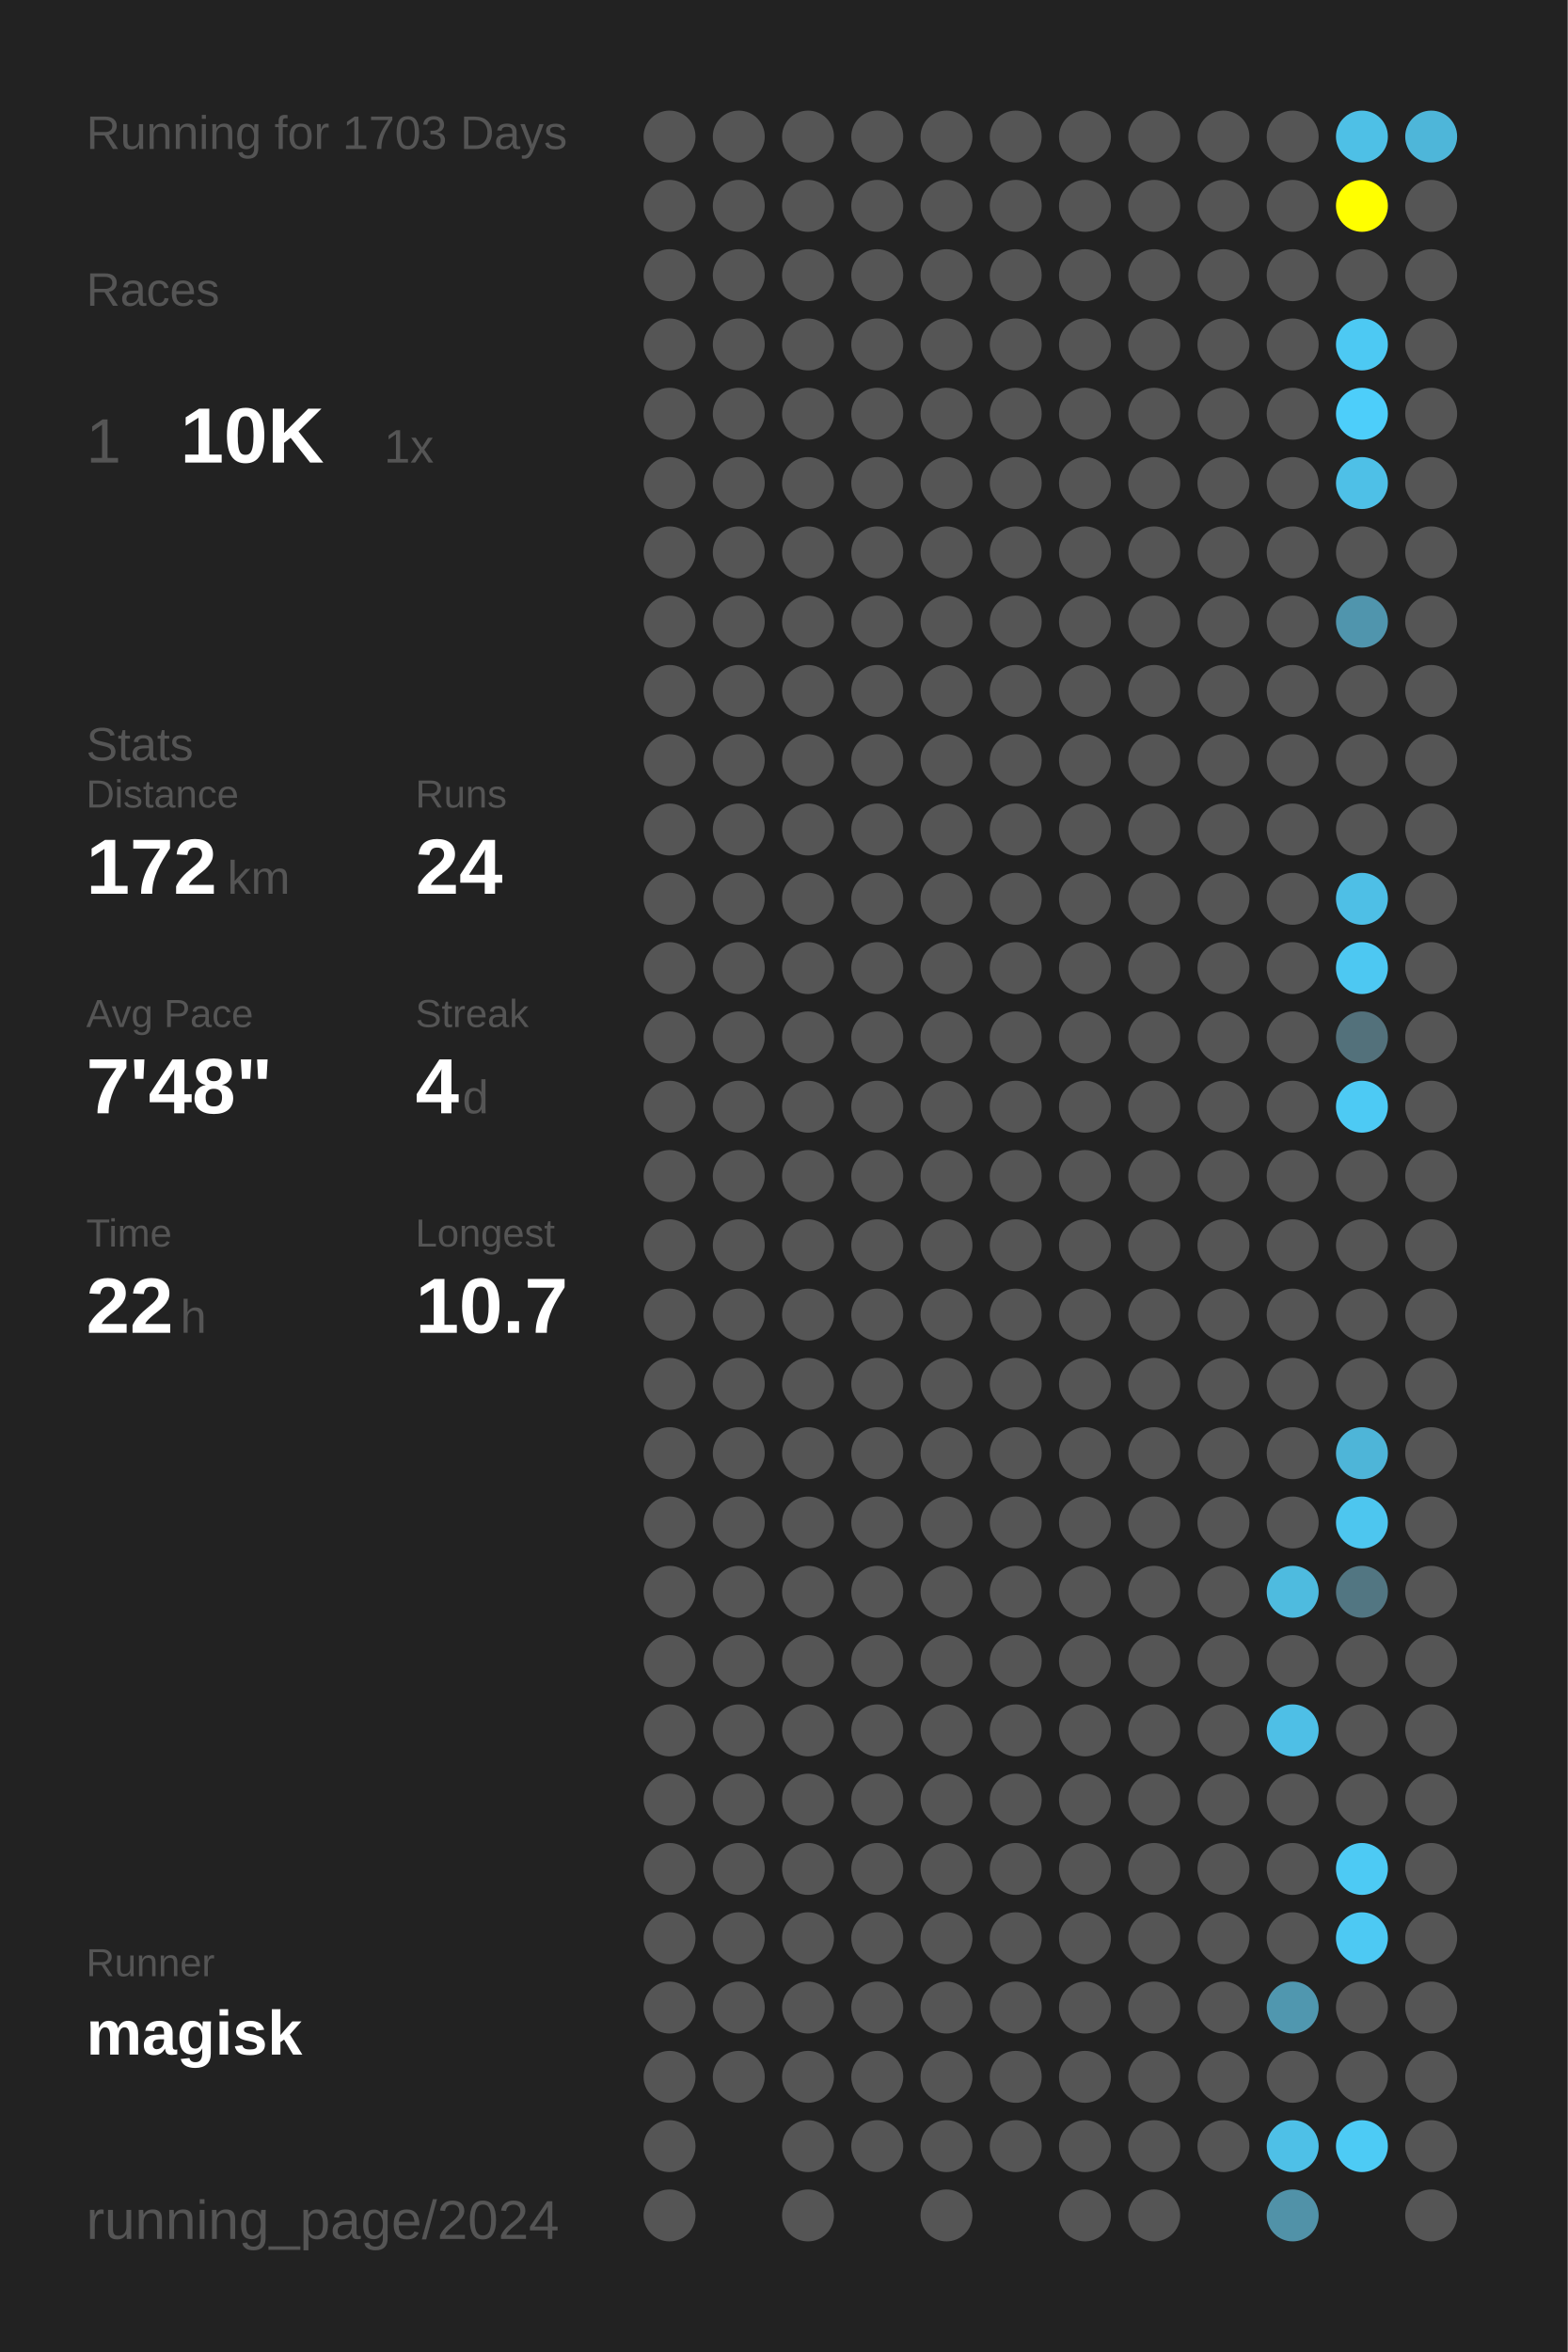
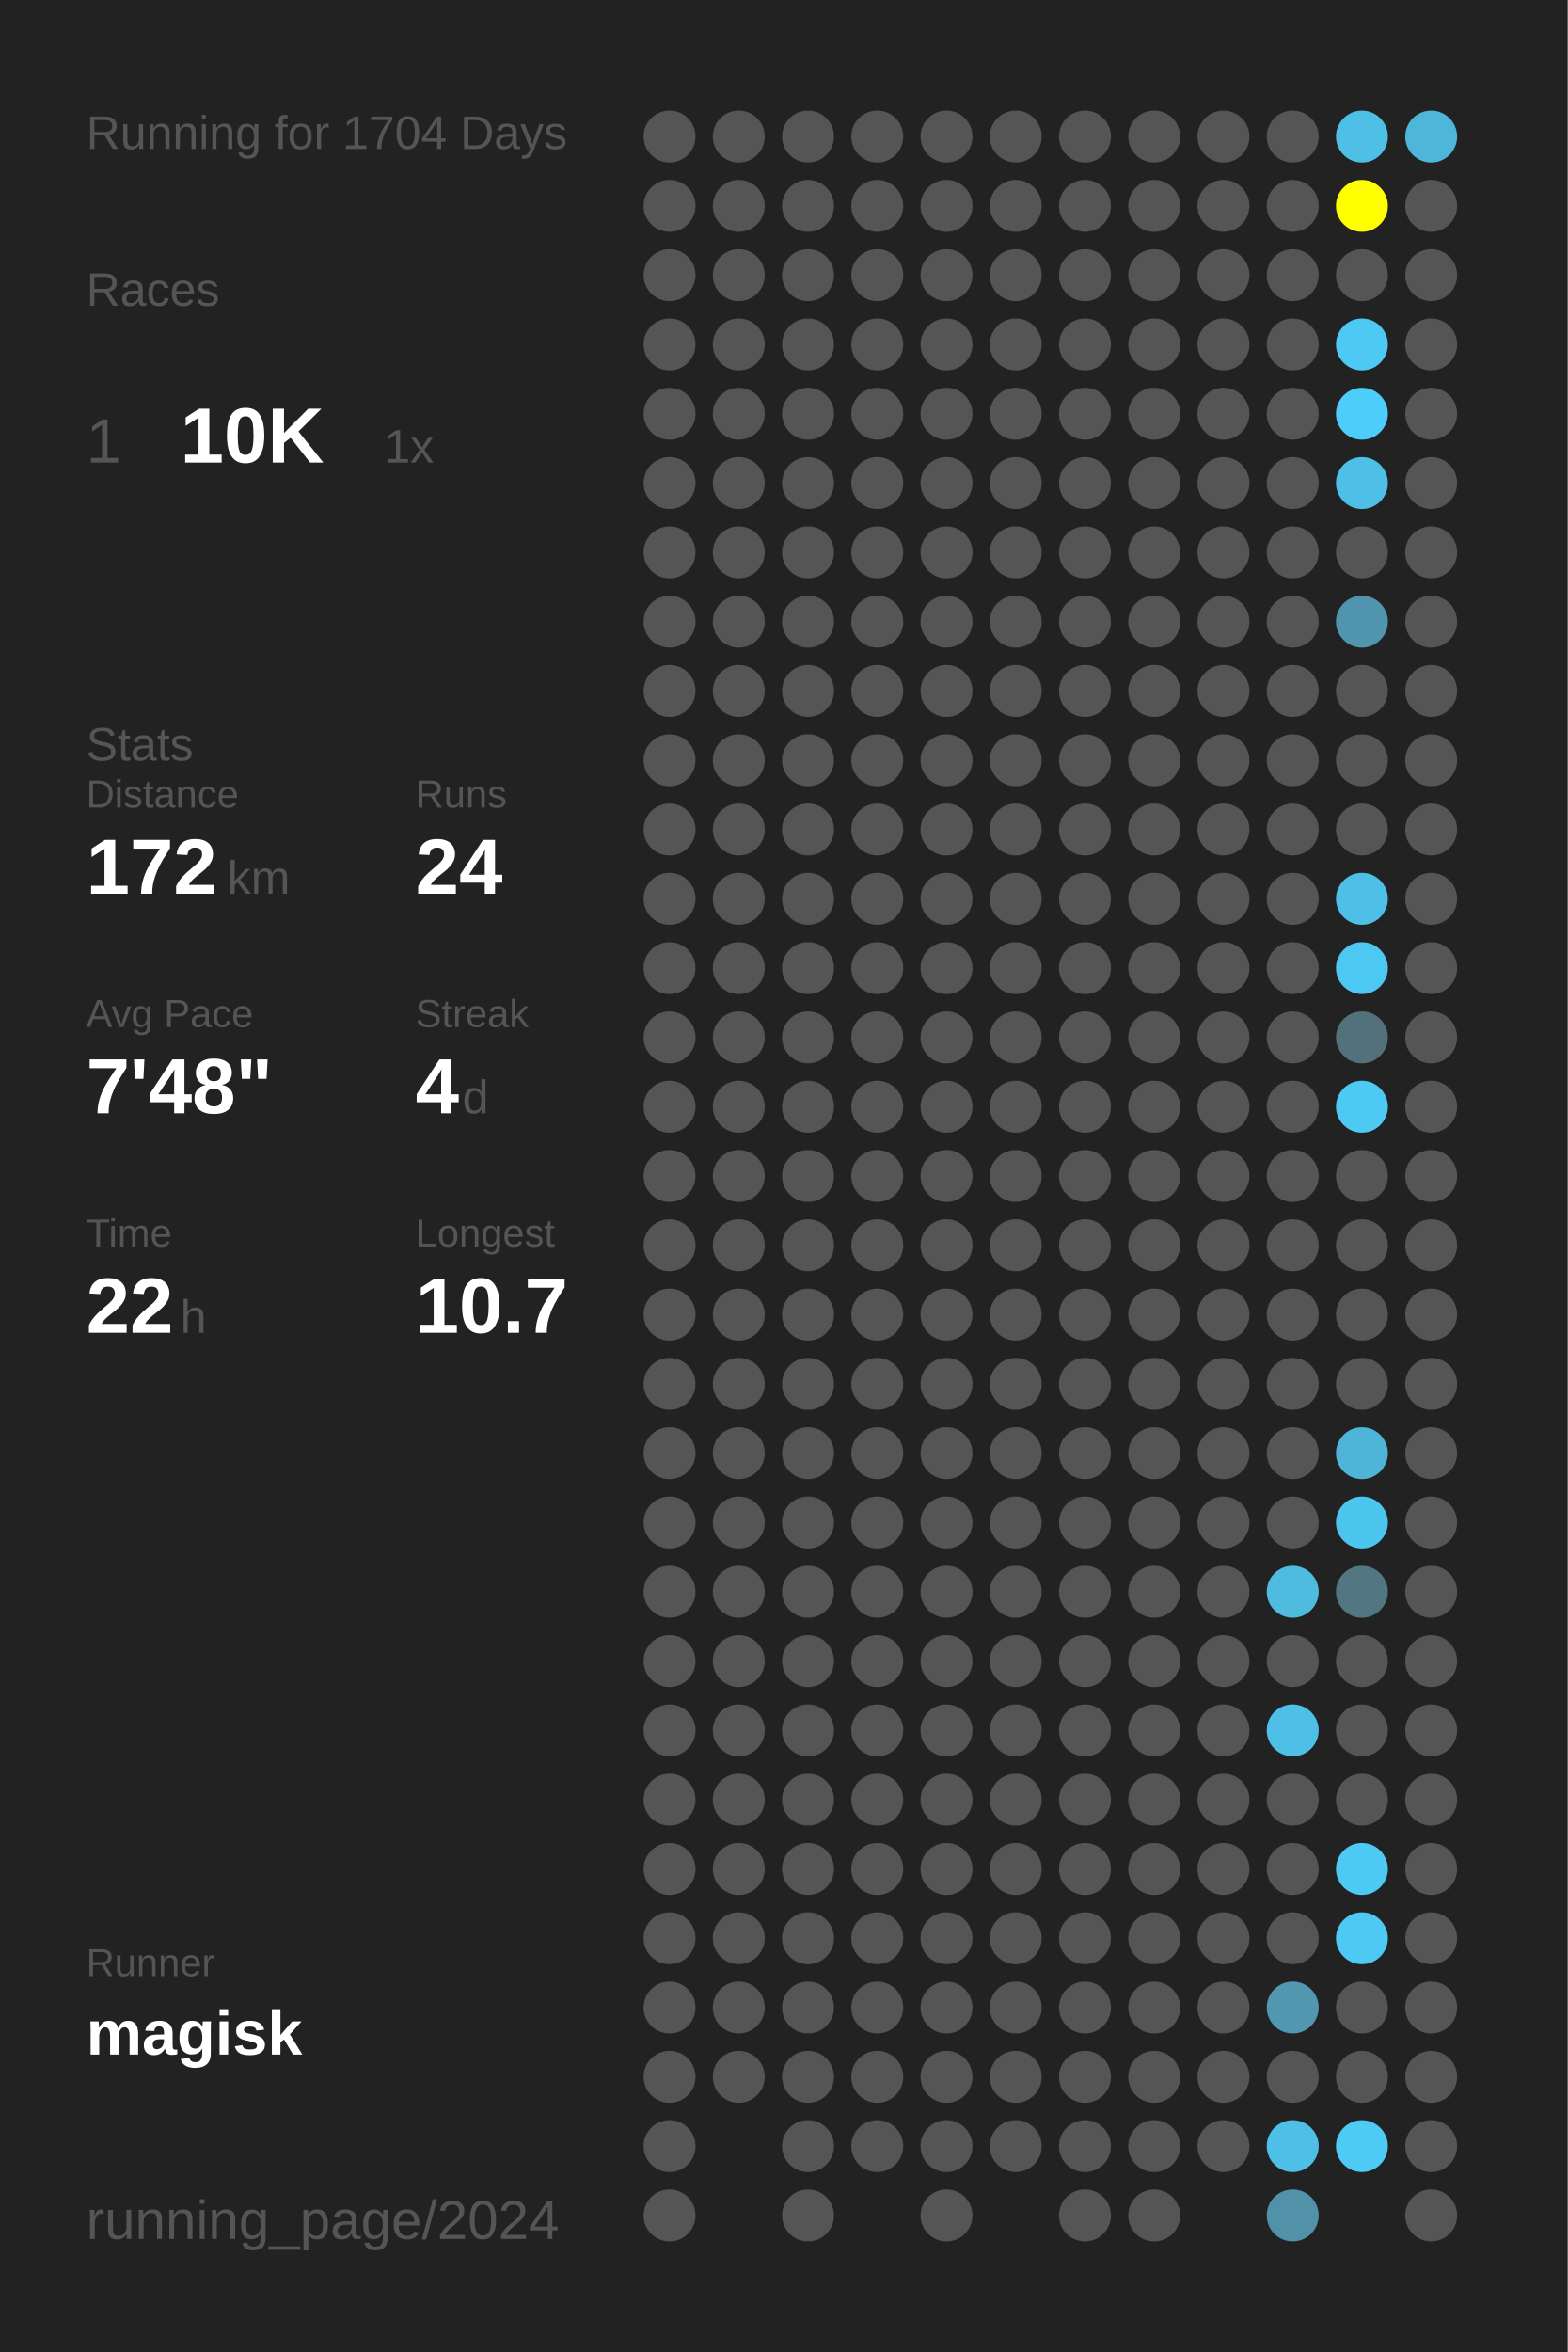
<svg xmlns="http://www.w3.org/2000/svg" baseProfile="full" height="300mm" version="1.1" viewBox="0,0,200,300" width="200mm">
  <defs />
  <rect fill="#222222" height="300" width="200" x="0" y="0" />
-   <text fill="#555555" style="font-size:6px; font-family:Arial;" x="11" y="19">Running for 1703 Days</text>
+   <text fill="#555555" style="font-size:6px; font-family:Arial;" x="11" y="19">Running for 1704 Days</text>
  <text fill="#555555" style="font-size:6px; font-family:Arial;" x="11" y="39">Races</text>
  <text fill="#555555" style="font-size:8px; font-family:Arial;" x="11" y="59">1</text>
  <text fill="#FFFFFF" style="font-size:10px; font-family:Arial; font-weight:bold;" x="23" y="59">10K</text>
  <text fill="#555555" style="font-size:6px; font-family:Arial;" x="49" y="59">1x</text>
  <text fill="#555555" style="font-size:6px; font-family:Arial;" x="11" y="97">Stats</text>
  <text fill="#555555" style="font-size:5px; font-family:Arial;" x="11" y="103">Distance</text>
  <text fill="#FFFFFF" style="font-size:10px; font-family:Arial; font-weight:bold;" x="11" y="114">172</text>
  <text fill="#555555" style="font-size:6px; font-family:Arial;" x="29" y="114">km</text>
  <text fill="#555555" style="font-size:5px; font-family:Arial;" x="53" y="103">Runs</text>
  <text fill="#FFFFFF" style="font-size:10px; font-family:Arial; font-weight:bold;" x="53" y="114">24</text>
  <text fill="#555555" style="font-size:5px; font-family:Arial;" x="11" y="131">Avg Pace</text>
  <text fill="#FFFFFF" style="font-size:10px; font-family:Arial; font-weight:bold;" x="11" y="142">7'48"</text>
  <text fill="#555555" style="font-size:5px; font-family:Arial;" x="53" y="131">Streak</text>
  <text fill="#FFFFFF" style="font-size:10px; font-family:Arial; font-weight:bold;" x="53" y="142">4</text>
  <text fill="#555555" style="font-size:6px; font-family:Arial;" x="59" y="142">d</text>
  <text fill="#555555" style="font-size:5px; font-family:Arial;" x="11" y="159">Time</text>
  <text fill="#FFFFFF" style="font-size:10px; font-family:Arial; font-weight:bold;" x="11" y="170">22</text>
  <text fill="#555555" style="font-size:6px; font-family:Arial;" x="23" y="170">h</text>
  <text fill="#555555" style="font-size:5px; font-family:Arial;" x="53" y="159">Longest</text>
  <text fill="#FFFFFF" style="font-size:10px; font-family:Arial; font-weight:bold;" x="53" y="170">10.7</text>
  <text fill="#555555" style="font-size:5px; font-family:Arial;" x="11" y="252.065">Runner</text>
  <text fill="#FFFFFF" style="font-size:8px; font-family:Arial; font-weight:bold;" x="11" y="262.065">magisk</text>
  <text fill="#555555" style="font-size:7px; font-family:Arial;" x="11" y="285.581">running_page/2024</text>
  <circle cx="85.417" cy="17.419" fill="#555555" r="3.312" />
  <circle cx="85.417" cy="26.258" fill="#555555" r="3.312" />
  <circle cx="85.417" cy="35.097" fill="#555555" r="3.312" />
  <circle cx="85.417" cy="43.935" fill="#555555" r="3.312" />
  <circle cx="85.417" cy="52.774" fill="#555555" r="3.312" />
  <circle cx="85.417" cy="61.613" fill="#555555" r="3.312" />
  <circle cx="85.417" cy="70.452" fill="#555555" r="3.312" />
  <circle cx="85.417" cy="79.29" fill="#555555" r="3.312" />
  <circle cx="85.417" cy="88.129" fill="#555555" r="3.312" />
  <circle cx="85.417" cy="96.968" fill="#555555" r="3.312" />
  <circle cx="85.417" cy="105.806" fill="#555555" r="3.312" />
  <circle cx="85.417" cy="114.645" fill="#555555" r="3.312" />
  <circle cx="85.417" cy="123.484" fill="#555555" r="3.312" />
  <circle cx="85.417" cy="132.323" fill="#555555" r="3.312" />
  <circle cx="85.417" cy="141.161" fill="#555555" r="3.312" />
  <circle cx="85.417" cy="150" fill="#555555" r="3.312" />
  <circle cx="85.417" cy="158.839" fill="#555555" r="3.312" />
  <circle cx="85.417" cy="167.677" fill="#555555" r="3.312" />
  <circle cx="85.417" cy="176.516" fill="#555555" r="3.312" />
  <circle cx="85.417" cy="185.355" fill="#555555" r="3.312" />
  <circle cx="85.417" cy="194.194" fill="#555555" r="3.312" />
  <circle cx="85.417" cy="203.032" fill="#555555" r="3.312" />
  <circle cx="85.417" cy="211.871" fill="#555555" r="3.312" />
  <circle cx="85.417" cy="220.71" fill="#555555" r="3.312" />
  <circle cx="85.417" cy="229.548" fill="#555555" r="3.312" />
  <circle cx="85.417" cy="238.387" fill="#555555" r="3.312" />
  <circle cx="85.417" cy="247.226" fill="#555555" r="3.312" />
  <circle cx="85.417" cy="256.065" fill="#555555" r="3.312" />
  <circle cx="85.417" cy="264.903" fill="#555555" r="3.312" />
  <circle cx="85.417" cy="273.742" fill="#555555" r="3.312" />
  <circle cx="85.417" cy="282.581" fill="#555555" r="3.312" />
  <circle cx="94.25" cy="17.419" fill="#555555" r="3.312" />
  <circle cx="94.25" cy="26.258" fill="#555555" r="3.312" />
  <circle cx="94.25" cy="35.097" fill="#555555" r="3.312" />
  <circle cx="94.25" cy="43.935" fill="#555555" r="3.312" />
  <circle cx="94.25" cy="52.774" fill="#555555" r="3.312" />
  <circle cx="94.25" cy="61.613" fill="#555555" r="3.312" />
  <circle cx="94.25" cy="70.452" fill="#555555" r="3.312" />
  <circle cx="94.25" cy="79.29" fill="#555555" r="3.312" />
  <circle cx="94.25" cy="88.129" fill="#555555" r="3.312" />
  <circle cx="94.25" cy="96.968" fill="#555555" r="3.312" />
  <circle cx="94.25" cy="105.806" fill="#555555" r="3.312" />
  <circle cx="94.25" cy="114.645" fill="#555555" r="3.312" />
  <circle cx="94.25" cy="123.484" fill="#555555" r="3.312" />
  <circle cx="94.25" cy="132.323" fill="#555555" r="3.312" />
  <circle cx="94.25" cy="141.161" fill="#555555" r="3.312" />
  <circle cx="94.25" cy="150" fill="#555555" r="3.312" />
  <circle cx="94.25" cy="158.839" fill="#555555" r="3.312" />
  <circle cx="94.25" cy="167.677" fill="#555555" r="3.312" />
  <circle cx="94.25" cy="176.516" fill="#555555" r="3.312" />
  <circle cx="94.25" cy="185.355" fill="#555555" r="3.312" />
  <circle cx="94.25" cy="194.194" fill="#555555" r="3.312" />
  <circle cx="94.25" cy="203.032" fill="#555555" r="3.312" />
  <circle cx="94.25" cy="211.871" fill="#555555" r="3.312" />
  <circle cx="94.25" cy="220.71" fill="#555555" r="3.312" />
  <circle cx="94.25" cy="229.548" fill="#555555" r="3.312" />
  <circle cx="94.25" cy="238.387" fill="#555555" r="3.312" />
  <circle cx="94.25" cy="247.226" fill="#555555" r="3.312" />
  <circle cx="94.25" cy="256.065" fill="#555555" r="3.312" />
  <circle cx="94.25" cy="264.903" fill="#555555" r="3.312" />
  <circle cx="103.083" cy="17.419" fill="#555555" r="3.312" />
  <circle cx="103.083" cy="26.258" fill="#555555" r="3.312" />
  <circle cx="103.083" cy="35.097" fill="#555555" r="3.312" />
  <circle cx="103.083" cy="43.935" fill="#555555" r="3.312" />
  <circle cx="103.083" cy="52.774" fill="#555555" r="3.312" />
  <circle cx="103.083" cy="61.613" fill="#555555" r="3.312" />
  <circle cx="103.083" cy="70.452" fill="#555555" r="3.312" />
  <circle cx="103.083" cy="79.29" fill="#555555" r="3.312" />
  <circle cx="103.083" cy="88.129" fill="#555555" r="3.312" />
  <circle cx="103.083" cy="96.968" fill="#555555" r="3.312" />
  <circle cx="103.083" cy="105.806" fill="#555555" r="3.312" />
  <circle cx="103.083" cy="114.645" fill="#555555" r="3.312" />
  <circle cx="103.083" cy="123.484" fill="#555555" r="3.312" />
  <circle cx="103.083" cy="132.323" fill="#555555" r="3.312" />
  <circle cx="103.083" cy="141.161" fill="#555555" r="3.312" />
  <circle cx="103.083" cy="150" fill="#555555" r="3.312" />
  <circle cx="103.083" cy="158.839" fill="#555555" r="3.312" />
  <circle cx="103.083" cy="167.677" fill="#555555" r="3.312" />
  <circle cx="103.083" cy="176.516" fill="#555555" r="3.312" />
  <circle cx="103.083" cy="185.355" fill="#555555" r="3.312" />
  <circle cx="103.083" cy="194.194" fill="#555555" r="3.312" />
  <circle cx="103.083" cy="203.032" fill="#555555" r="3.312" />
  <circle cx="103.083" cy="211.871" fill="#555555" r="3.312" />
  <circle cx="103.083" cy="220.71" fill="#555555" r="3.312" />
  <circle cx="103.083" cy="229.548" fill="#555555" r="3.312" />
  <circle cx="103.083" cy="238.387" fill="#555555" r="3.312" />
  <circle cx="103.083" cy="247.226" fill="#555555" r="3.312" />
  <circle cx="103.083" cy="256.065" fill="#555555" r="3.312" />
  <circle cx="103.083" cy="264.903" fill="#555555" r="3.312" />
  <circle cx="103.083" cy="273.742" fill="#555555" r="3.312" />
  <circle cx="103.083" cy="282.581" fill="#555555" r="3.312" />
  <circle cx="111.917" cy="17.419" fill="#555555" r="3.312" />
  <circle cx="111.917" cy="26.258" fill="#555555" r="3.312" />
  <circle cx="111.917" cy="35.097" fill="#555555" r="3.312" />
  <circle cx="111.917" cy="43.935" fill="#555555" r="3.312" />
  <circle cx="111.917" cy="52.774" fill="#555555" r="3.312" />
  <circle cx="111.917" cy="61.613" fill="#555555" r="3.312" />
  <circle cx="111.917" cy="70.452" fill="#555555" r="3.312" />
  <circle cx="111.917" cy="79.29" fill="#555555" r="3.312" />
  <circle cx="111.917" cy="88.129" fill="#555555" r="3.312" />
  <circle cx="111.917" cy="96.968" fill="#555555" r="3.312" />
  <circle cx="111.917" cy="105.806" fill="#555555" r="3.312" />
  <circle cx="111.917" cy="114.645" fill="#555555" r="3.312" />
  <circle cx="111.917" cy="123.484" fill="#555555" r="3.312" />
  <circle cx="111.917" cy="132.323" fill="#555555" r="3.312" />
  <circle cx="111.917" cy="141.161" fill="#555555" r="3.312" />
  <circle cx="111.917" cy="150" fill="#555555" r="3.312" />
  <circle cx="111.917" cy="158.839" fill="#555555" r="3.312" />
  <circle cx="111.917" cy="167.677" fill="#555555" r="3.312" />
  <circle cx="111.917" cy="176.516" fill="#555555" r="3.312" />
  <circle cx="111.917" cy="185.355" fill="#555555" r="3.312" />
  <circle cx="111.917" cy="194.194" fill="#555555" r="3.312" />
  <circle cx="111.917" cy="203.032" fill="#555555" r="3.312" />
  <circle cx="111.917" cy="211.871" fill="#555555" r="3.312" />
  <circle cx="111.917" cy="220.71" fill="#555555" r="3.312" />
  <circle cx="111.917" cy="229.548" fill="#555555" r="3.312" />
  <circle cx="111.917" cy="238.387" fill="#555555" r="3.312" />
  <circle cx="111.917" cy="247.226" fill="#555555" r="3.312" />
  <circle cx="111.917" cy="256.065" fill="#555555" r="3.312" />
  <circle cx="111.917" cy="264.903" fill="#555555" r="3.312" />
  <circle cx="111.917" cy="273.742" fill="#555555" r="3.312" />
  <circle cx="120.75" cy="17.419" fill="#555555" r="3.312" />
  <circle cx="120.75" cy="26.258" fill="#555555" r="3.312" />
  <circle cx="120.75" cy="35.097" fill="#555555" r="3.312" />
  <circle cx="120.75" cy="43.935" fill="#555555" r="3.312" />
  <circle cx="120.75" cy="52.774" fill="#555555" r="3.312" />
  <circle cx="120.75" cy="61.613" fill="#555555" r="3.312" />
  <circle cx="120.75" cy="70.452" fill="#555555" r="3.312" />
  <circle cx="120.75" cy="79.29" fill="#555555" r="3.312" />
  <circle cx="120.75" cy="88.129" fill="#555555" r="3.312" />
  <circle cx="120.75" cy="96.968" fill="#555555" r="3.312" />
  <circle cx="120.75" cy="105.806" fill="#555555" r="3.312" />
  <circle cx="120.75" cy="114.645" fill="#555555" r="3.312" />
  <circle cx="120.75" cy="123.484" fill="#555555" r="3.312" />
  <circle cx="120.75" cy="132.323" fill="#555555" r="3.312" />
  <circle cx="120.75" cy="141.161" fill="#555555" r="3.312" />
  <circle cx="120.75" cy="150" fill="#555555" r="3.312" />
  <circle cx="120.75" cy="158.839" fill="#555555" r="3.312" />
  <circle cx="120.75" cy="167.677" fill="#555555" r="3.312" />
  <circle cx="120.75" cy="176.516" fill="#555555" r="3.312" />
  <circle cx="120.75" cy="185.355" fill="#555555" r="3.312" />
  <circle cx="120.75" cy="194.194" fill="#555555" r="3.312" />
  <circle cx="120.75" cy="203.032" fill="#555555" r="3.312" />
  <circle cx="120.75" cy="211.871" fill="#555555" r="3.312" />
  <circle cx="120.75" cy="220.71" fill="#555555" r="3.312" />
  <circle cx="120.75" cy="229.548" fill="#555555" r="3.312" />
  <circle cx="120.75" cy="238.387" fill="#555555" r="3.312" />
  <circle cx="120.75" cy="247.226" fill="#555555" r="3.312" />
  <circle cx="120.75" cy="256.065" fill="#555555" r="3.312" />
  <circle cx="120.75" cy="264.903" fill="#555555" r="3.312" />
  <circle cx="120.75" cy="273.742" fill="#555555" r="3.312" />
  <circle cx="120.75" cy="282.581" fill="#555555" r="3.312" />
  <circle cx="129.583" cy="17.419" fill="#555555" r="3.312" />
  <circle cx="129.583" cy="26.258" fill="#555555" r="3.312" />
  <circle cx="129.583" cy="35.097" fill="#555555" r="3.312" />
  <circle cx="129.583" cy="43.935" fill="#555555" r="3.312" />
  <circle cx="129.583" cy="52.774" fill="#555555" r="3.312" />
  <circle cx="129.583" cy="61.613" fill="#555555" r="3.312" />
  <circle cx="129.583" cy="70.452" fill="#555555" r="3.312" />
  <circle cx="129.583" cy="79.29" fill="#555555" r="3.312" />
  <circle cx="129.583" cy="88.129" fill="#555555" r="3.312" />
  <circle cx="129.583" cy="96.968" fill="#555555" r="3.312" />
  <circle cx="129.583" cy="105.806" fill="#555555" r="3.312" />
  <circle cx="129.583" cy="114.645" fill="#555555" r="3.312" />
  <circle cx="129.583" cy="123.484" fill="#555555" r="3.312" />
  <circle cx="129.583" cy="132.323" fill="#555555" r="3.312" />
  <circle cx="129.583" cy="141.161" fill="#555555" r="3.312" />
  <circle cx="129.583" cy="150" fill="#555555" r="3.312" />
  <circle cx="129.583" cy="158.839" fill="#555555" r="3.312" />
  <circle cx="129.583" cy="167.677" fill="#555555" r="3.312" />
  <circle cx="129.583" cy="176.516" fill="#555555" r="3.312" />
  <circle cx="129.583" cy="185.355" fill="#555555" r="3.312" />
  <circle cx="129.583" cy="194.194" fill="#555555" r="3.312" />
  <circle cx="129.583" cy="203.032" fill="#555555" r="3.312" />
  <circle cx="129.583" cy="211.871" fill="#555555" r="3.312" />
  <circle cx="129.583" cy="220.71" fill="#555555" r="3.312" />
  <circle cx="129.583" cy="229.548" fill="#555555" r="3.312" />
  <circle cx="129.583" cy="238.387" fill="#555555" r="3.312" />
  <circle cx="129.583" cy="247.226" fill="#555555" r="3.312" />
  <circle cx="129.583" cy="256.065" fill="#555555" r="3.312" />
  <circle cx="129.583" cy="264.903" fill="#555555" r="3.312" />
  <circle cx="129.583" cy="273.742" fill="#555555" r="3.312" />
  <circle cx="138.417" cy="17.419" fill="#555555" r="3.312" />
  <circle cx="138.417" cy="26.258" fill="#555555" r="3.312" />
  <circle cx="138.417" cy="35.097" fill="#555555" r="3.312" />
  <circle cx="138.417" cy="43.935" fill="#555555" r="3.312" />
  <circle cx="138.417" cy="52.774" fill="#555555" r="3.312" />
  <circle cx="138.417" cy="61.613" fill="#555555" r="3.312" />
  <circle cx="138.417" cy="70.452" fill="#555555" r="3.312" />
  <circle cx="138.417" cy="79.29" fill="#555555" r="3.312" />
  <circle cx="138.417" cy="88.129" fill="#555555" r="3.312" />
  <circle cx="138.417" cy="96.968" fill="#555555" r="3.312" />
  <circle cx="138.417" cy="105.806" fill="#555555" r="3.312" />
  <circle cx="138.417" cy="114.645" fill="#555555" r="3.312" />
  <circle cx="138.417" cy="123.484" fill="#555555" r="3.312" />
  <circle cx="138.417" cy="132.323" fill="#555555" r="3.312" />
  <circle cx="138.417" cy="141.161" fill="#555555" r="3.312" />
  <circle cx="138.417" cy="150" fill="#555555" r="3.312" />
  <circle cx="138.417" cy="158.839" fill="#555555" r="3.312" />
  <circle cx="138.417" cy="167.677" fill="#555555" r="3.312" />
  <circle cx="138.417" cy="176.516" fill="#555555" r="3.312" />
  <circle cx="138.417" cy="185.355" fill="#555555" r="3.312" />
  <circle cx="138.417" cy="194.194" fill="#555555" r="3.312" />
  <circle cx="138.417" cy="203.032" fill="#555555" r="3.312" />
  <circle cx="138.417" cy="211.871" fill="#555555" r="3.312" />
  <circle cx="138.417" cy="220.71" fill="#555555" r="3.312" />
  <circle cx="138.417" cy="229.548" fill="#555555" r="3.312" />
  <circle cx="138.417" cy="238.387" fill="#555555" r="3.312" />
  <circle cx="138.417" cy="247.226" fill="#555555" r="3.312" />
  <circle cx="138.417" cy="256.065" fill="#555555" r="3.312" />
  <circle cx="138.417" cy="264.903" fill="#555555" r="3.312" />
  <circle cx="138.417" cy="273.742" fill="#555555" r="3.312" />
  <circle cx="138.417" cy="282.581" fill="#555555" r="3.312" />
  <circle cx="147.25" cy="17.419" fill="#555555" r="3.312" />
  <circle cx="147.25" cy="26.258" fill="#555555" r="3.312" />
  <circle cx="147.25" cy="35.097" fill="#555555" r="3.312" />
  <circle cx="147.25" cy="43.935" fill="#555555" r="3.312" />
  <circle cx="147.25" cy="52.774" fill="#555555" r="3.312" />
  <circle cx="147.25" cy="61.613" fill="#555555" r="3.312" />
  <circle cx="147.25" cy="70.452" fill="#555555" r="3.312" />
  <circle cx="147.25" cy="79.29" fill="#555555" r="3.312" />
  <circle cx="147.25" cy="88.129" fill="#555555" r="3.312" />
  <circle cx="147.25" cy="96.968" fill="#555555" r="3.312" />
  <circle cx="147.25" cy="105.806" fill="#555555" r="3.312" />
  <circle cx="147.25" cy="114.645" fill="#555555" r="3.312" />
  <circle cx="147.25" cy="123.484" fill="#555555" r="3.312" />
  <circle cx="147.25" cy="132.323" fill="#555555" r="3.312" />
  <circle cx="147.25" cy="141.161" fill="#555555" r="3.312" />
  <circle cx="147.25" cy="150" fill="#555555" r="3.312" />
  <circle cx="147.25" cy="158.839" fill="#555555" r="3.312" />
  <circle cx="147.25" cy="167.677" fill="#555555" r="3.312" />
  <circle cx="147.25" cy="176.516" fill="#555555" r="3.312" />
  <circle cx="147.25" cy="185.355" fill="#555555" r="3.312" />
  <circle cx="147.25" cy="194.194" fill="#555555" r="3.312" />
  <circle cx="147.25" cy="203.032" fill="#555555" r="3.312" />
  <circle cx="147.25" cy="211.871" fill="#555555" r="3.312" />
  <circle cx="147.25" cy="220.71" fill="#555555" r="3.312" />
  <circle cx="147.25" cy="229.548" fill="#555555" r="3.312" />
  <circle cx="147.25" cy="238.387" fill="#555555" r="3.312" />
  <circle cx="147.25" cy="247.226" fill="#555555" r="3.312" />
  <circle cx="147.25" cy="256.065" fill="#555555" r="3.312" />
  <circle cx="147.25" cy="264.903" fill="#555555" r="3.312" />
  <circle cx="147.25" cy="273.742" fill="#555555" r="3.312" />
  <circle cx="147.25" cy="282.581" fill="#555555" r="3.312" />
  <circle cx="156.083" cy="17.419" fill="#555555" r="3.312" />
  <circle cx="156.083" cy="26.258" fill="#555555" r="3.312" />
  <circle cx="156.083" cy="35.097" fill="#555555" r="3.312" />
  <circle cx="156.083" cy="43.935" fill="#555555" r="3.312" />
  <circle cx="156.083" cy="52.774" fill="#555555" r="3.312" />
  <circle cx="156.083" cy="61.613" fill="#555555" r="3.312" />
  <circle cx="156.083" cy="70.452" fill="#555555" r="3.312" />
  <circle cx="156.083" cy="79.29" fill="#555555" r="3.312" />
  <circle cx="156.083" cy="88.129" fill="#555555" r="3.312" />
  <circle cx="156.083" cy="96.968" fill="#555555" r="3.312" />
  <circle cx="156.083" cy="105.806" fill="#555555" r="3.312" />
  <circle cx="156.083" cy="114.645" fill="#555555" r="3.312" />
  <circle cx="156.083" cy="123.484" fill="#555555" r="3.312" />
  <circle cx="156.083" cy="132.323" fill="#555555" r="3.312" />
  <circle cx="156.083" cy="141.161" fill="#555555" r="3.312" />
  <circle cx="156.083" cy="150" fill="#555555" r="3.312" />
  <circle cx="156.083" cy="158.839" fill="#555555" r="3.312" />
  <circle cx="156.083" cy="167.677" fill="#555555" r="3.312" />
  <circle cx="156.083" cy="176.516" fill="#555555" r="3.312" />
  <circle cx="156.083" cy="185.355" fill="#555555" r="3.312" />
  <circle cx="156.083" cy="194.194" fill="#555555" r="3.312" />
  <circle cx="156.083" cy="203.032" fill="#555555" r="3.312" />
  <circle cx="156.083" cy="211.871" fill="#555555" r="3.312" />
  <circle cx="156.083" cy="220.71" fill="#555555" r="3.312" />
  <circle cx="156.083" cy="229.548" fill="#555555" r="3.312" />
  <circle cx="156.083" cy="238.387" fill="#555555" r="3.312" />
  <circle cx="156.083" cy="247.226" fill="#555555" r="3.312" />
  <circle cx="156.083" cy="256.065" fill="#555555" r="3.312" />
  <circle cx="156.083" cy="264.903" fill="#555555" r="3.312" />
  <circle cx="156.083" cy="273.742" fill="#555555" r="3.312" />
  <circle cx="164.917" cy="17.419" fill="#555555" r="3.312" />
  <circle cx="164.917" cy="26.258" fill="#555555" r="3.312" />
  <circle cx="164.917" cy="35.097" fill="#555555" r="3.312" />
  <circle cx="164.917" cy="43.935" fill="#555555" r="3.312" />
  <circle cx="164.917" cy="52.774" fill="#555555" r="3.312" />
  <circle cx="164.917" cy="61.613" fill="#555555" r="3.312" />
  <circle cx="164.917" cy="70.452" fill="#555555" r="3.312" />
  <circle cx="164.917" cy="79.29" fill="#555555" r="3.312" />
  <circle cx="164.917" cy="88.129" fill="#555555" r="3.312" />
  <circle cx="164.917" cy="96.968" fill="#555555" r="3.312" />
  <circle cx="164.917" cy="105.806" fill="#555555" r="3.312" />
  <circle cx="164.917" cy="114.645" fill="#555555" r="3.312" />
  <circle cx="164.917" cy="123.484" fill="#555555" r="3.312" />
  <circle cx="164.917" cy="132.323" fill="#555555" r="3.312" />
  <circle cx="164.917" cy="141.161" fill="#555555" r="3.312" />
  <circle cx="164.917" cy="150" fill="#555555" r="3.312" />
  <circle cx="164.917" cy="158.839" fill="#555555" r="3.312" />
  <circle cx="164.917" cy="167.677" fill="#555555" r="3.312" />
  <circle cx="164.917" cy="176.516" fill="#555555" r="3.312" />
  <circle cx="164.917" cy="185.355" fill="#555555" r="3.312" />
  <circle cx="164.917" cy="194.194" fill="#555555" r="3.312" />
  <circle cx="164.917" cy="203.032" fill="#4ebbdf" r="3.312" />
  <circle cx="164.917" cy="211.871" fill="#555555" r="3.312" />
  <circle cx="164.917" cy="220.71" fill="#4ebfe6" r="3.312" />
  <circle cx="164.917" cy="229.548" fill="#555555" r="3.312" />
  <circle cx="164.917" cy="238.387" fill="#555555" r="3.312" />
  <circle cx="164.917" cy="247.226" fill="#555555" r="3.312" />
  <circle cx="164.917" cy="256.065" fill="#5097af" r="3.312" />
  <circle cx="164.917" cy="264.903" fill="#555555" r="3.312" />
  <circle cx="164.917" cy="273.742" fill="#4ec0e7" r="3.312" />
  <circle cx="164.917" cy="282.581" fill="#5192a8" r="3.312" />
  <circle cx="173.75" cy="17.419" fill="#4ec0e6" r="3.312" />
  <circle cx="173.75" cy="26.258" fill="#FFFF00" r="3.312" />
  <circle cx="173.75" cy="35.097" fill="#555555" r="3.312" />
  <circle cx="173.75" cy="43.935" fill="#4dc9f3" r="3.312" />
  <circle cx="173.75" cy="52.774" fill="#4dcefa" r="3.312" />
  <circle cx="173.75" cy="61.613" fill="#4ec0e7" r="3.312" />
  <circle cx="173.75" cy="70.452" fill="#555555" r="3.312" />
  <circle cx="173.75" cy="79.29" fill="#5095ad" r="3.312" />
  <circle cx="173.75" cy="88.129" fill="#555555" r="3.312" />
  <circle cx="173.75" cy="96.968" fill="#555555" r="3.312" />
  <circle cx="173.75" cy="105.806" fill="#555555" r="3.312" />
  <circle cx="173.75" cy="114.645" fill="#4ebfe6" r="3.312" />
  <circle cx="173.75" cy="123.484" fill="#4dc8f2" r="3.312" />
  <circle cx="173.75" cy="132.323" fill="#53717b" r="3.312" />
  <circle cx="173.75" cy="141.161" fill="#4dcaf4" r="3.312" />
  <circle cx="173.75" cy="150" fill="#555555" r="3.312" />
  <circle cx="173.75" cy="158.839" fill="#555555" r="3.312" />
  <circle cx="173.75" cy="167.677" fill="#555555" r="3.312" />
  <circle cx="173.75" cy="176.516" fill="#555555" r="3.312" />
  <circle cx="173.75" cy="185.355" fill="#4eb5d8" r="3.312" />
  <circle cx="173.75" cy="194.194" fill="#4dc6ef" r="3.312" />
  <circle cx="173.75" cy="203.032" fill="#527682" r="3.312" />
  <circle cx="173.75" cy="211.871" fill="#555555" r="3.312" />
  <circle cx="173.75" cy="220.71" fill="#555555" r="3.312" />
  <circle cx="173.75" cy="229.548" fill="#555555" r="3.312" />
  <circle cx="173.75" cy="238.387" fill="#4dcaf4" r="3.312" />
  <circle cx="173.75" cy="247.226" fill="#4dc9f3" r="3.312" />
  <circle cx="173.75" cy="256.065" fill="#555555" r="3.312" />
  <circle cx="173.75" cy="264.903" fill="#555555" r="3.312" />
  <circle cx="173.75" cy="273.742" fill="#4dcbf5" r="3.312" />
  <circle cx="182.583" cy="17.419" fill="#4eb6d9" r="3.312" />
  <circle cx="182.583" cy="26.258" fill="#555555" r="3.312" />
  <circle cx="182.583" cy="35.097" fill="#555555" r="3.312" />
  <circle cx="182.583" cy="43.935" fill="#555555" r="3.312" />
  <circle cx="182.583" cy="52.774" fill="#555555" r="3.312" />
  <circle cx="182.583" cy="61.613" fill="#555555" r="3.312" />
  <circle cx="182.583" cy="70.452" fill="#555555" r="3.312" />
  <circle cx="182.583" cy="79.29" fill="#555555" r="3.312" />
  <circle cx="182.583" cy="88.129" fill="#555555" r="3.312" />
  <circle cx="182.583" cy="96.968" fill="#555555" r="3.312" />
  <circle cx="182.583" cy="105.806" fill="#555555" r="3.312" />
  <circle cx="182.583" cy="114.645" fill="#555555" r="3.312" />
  <circle cx="182.583" cy="123.484" fill="#555555" r="3.312" />
  <circle cx="182.583" cy="132.323" fill="#555555" r="3.312" />
  <circle cx="182.583" cy="141.161" fill="#555555" r="3.312" />
  <circle cx="182.583" cy="150" fill="#555555" r="3.312" />
  <circle cx="182.583" cy="158.839" fill="#555555" r="3.312" />
  <circle cx="182.583" cy="167.677" fill="#555555" r="3.312" />
  <circle cx="182.583" cy="176.516" fill="#555555" r="3.312" />
  <circle cx="182.583" cy="185.355" fill="#555555" r="3.312" />
  <circle cx="182.583" cy="194.194" fill="#555555" r="3.312" />
  <circle cx="182.583" cy="203.032" fill="#555555" r="3.312" />
  <circle cx="182.583" cy="211.871" fill="#555555" r="3.312" />
  <circle cx="182.583" cy="220.71" fill="#555555" r="3.312" />
  <circle cx="182.583" cy="229.548" fill="#555555" r="3.312" />
  <circle cx="182.583" cy="238.387" fill="#555555" r="3.312" />
  <circle cx="182.583" cy="247.226" fill="#555555" r="3.312" />
  <circle cx="182.583" cy="256.065" fill="#555555" r="3.312" />
  <circle cx="182.583" cy="264.903" fill="#555555" r="3.312" />
  <circle cx="182.583" cy="273.742" fill="#555555" r="3.312" />
  <circle cx="182.583" cy="282.581" fill="#555555" r="3.312" />
</svg>
